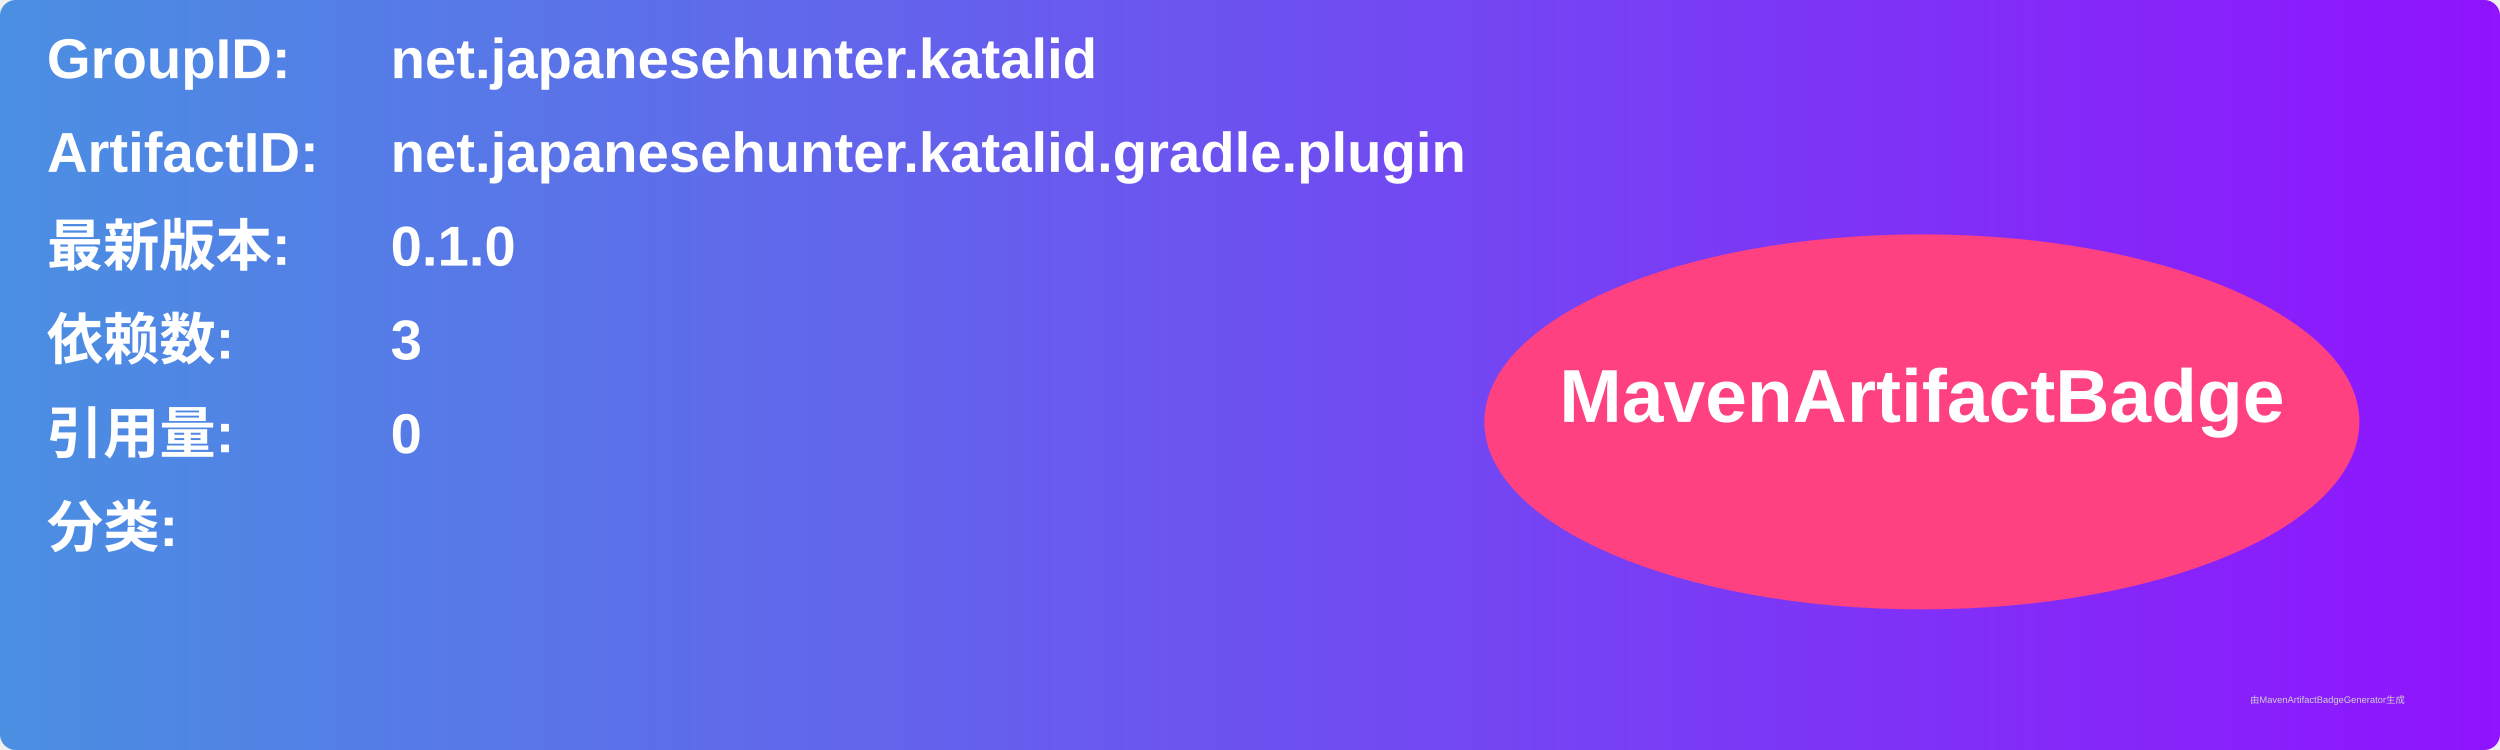
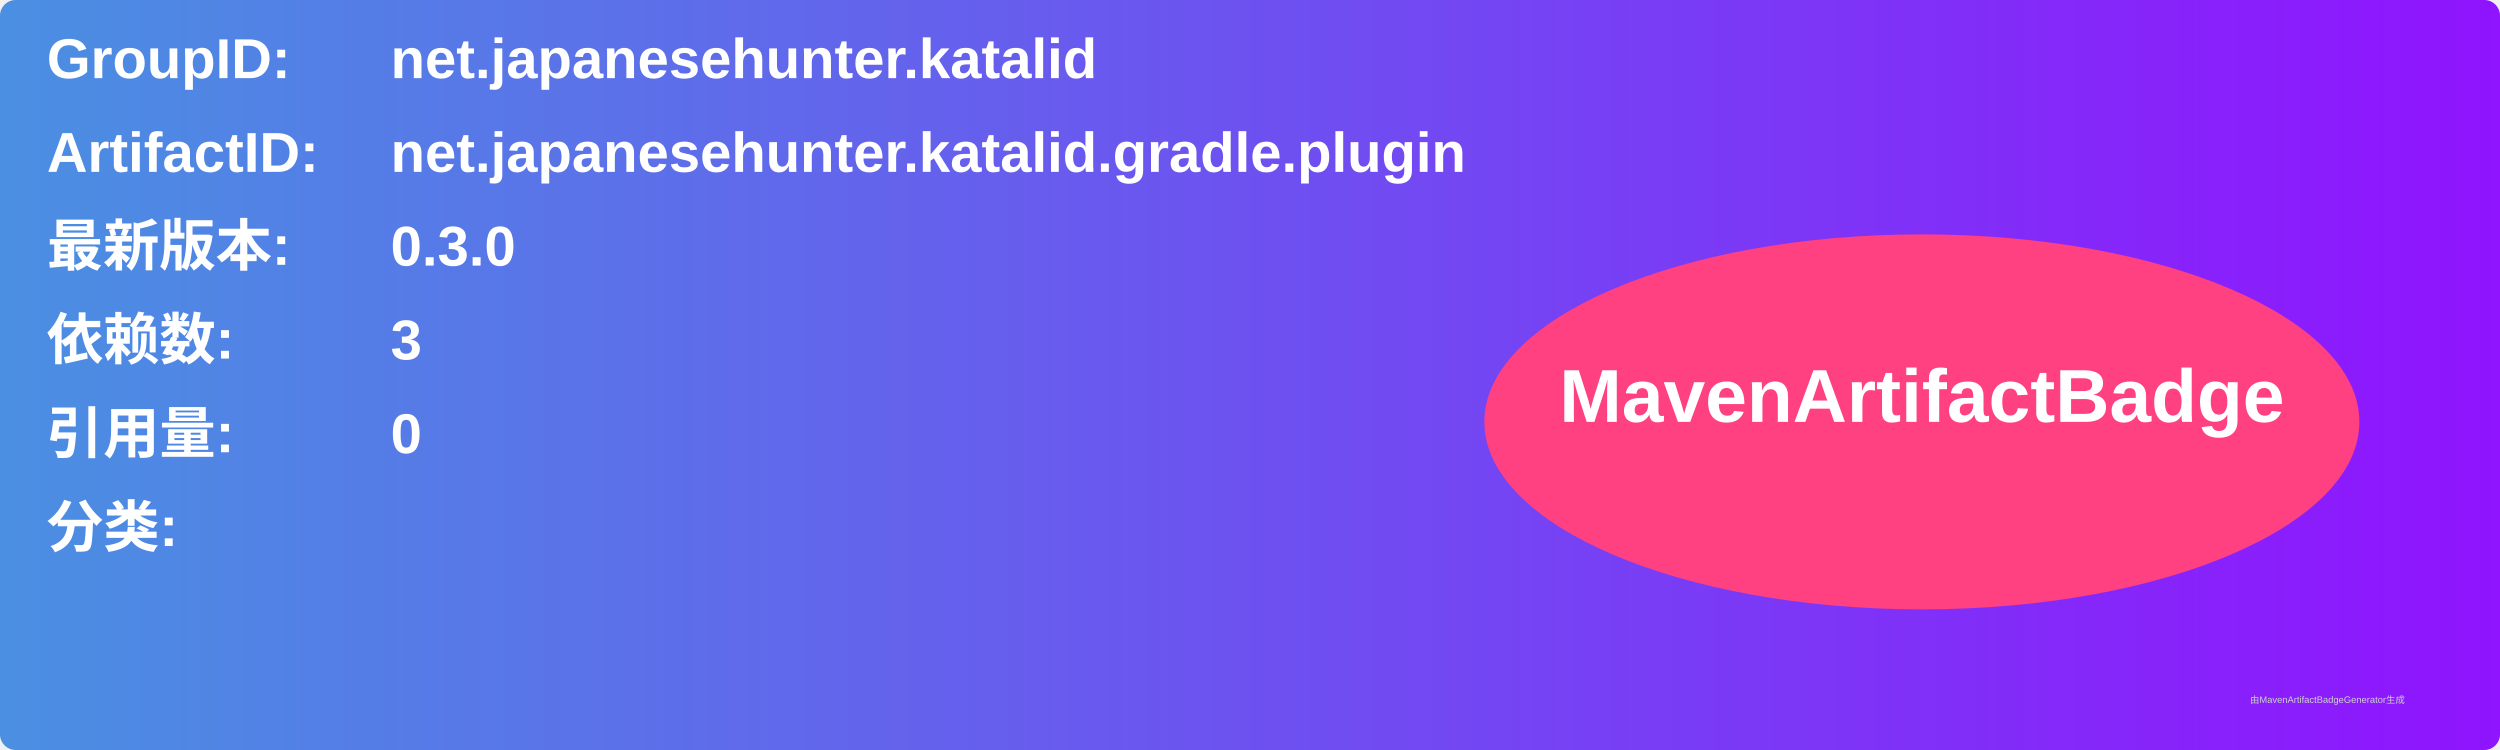
<svg xmlns="http://www.w3.org/2000/svg" width="800" height="240" viewBox="0 0 800 240">
  <linearGradient id="grad" x1="0%" y1="0%" x2="100%" y2="0%">
    <stop offset="0%" stop-color="#4a90e2" />
    <stop offset="100%" stop-color="#9013fe" />
  </linearGradient>
  <rect width="100%" height="100%" rx="5" ry="5" fill="url(#grad)" />
  <g transform="translate(15, 15)">
    <text x="0" y="10" font-family="Arial" font-size="18" fill="white" font-weight="bold" width="260">GroupID:</text>
    <text x="110" y="10" font-family="Arial" font-size="18" fill="white" font-weight="bold" width="460">net.japanesehunter.katalid</text>
    <text x="0" y="40" font-family="Arial" font-size="18" fill="white" font-weight="bold" width="260">ArtifactID:</text>
    <text x="110" y="40" font-family="Arial" font-size="18" fill="white" font-weight="bold" width="460">net.japanesehunter.katalid.gradle.plugin</text>
    <text x="0" y="70" font-family="Arial" font-size="18" fill="white" font-weight="bold">最新版本:</text>
    <text x="110" y="70" font-family="Arial" font-size="18" fill="white" font-weight="bold">
-       <tspan font-weight="bold">0.1.0</tspan>
+       <tspan font-weight="bold">0.3.0</tspan>
    </text>
    <text x="0" y="100" font-family="Arial" font-size="18" fill="white" font-weight="bold">依赖数: </text>
    <text x="110" y="100" font-family="Arial" font-size="18" fill="white">
      <tspan font-weight="bold">3</tspan>
    </text>
    <text x="0" y="130" font-family="Arial" font-size="18" fill="white" font-weight="bold">引用量: </text>
    <text x="110" y="130" font-family="Arial" font-size="18" fill="white">
      <tspan font-weight="bold">0</tspan>
    </text>
    <text x="0" y="160" font-family="Arial" font-size="18" fill="white" font-weight="bold">分类:</text>
    <text x="10" y="190" font-family="Arial" font-size="10" fill="white">
      <tspan font-weight="bold" />
    </text>
    <ellipse cx="600" cy="120" rx="140" ry="60" fill="#ff4081" />
    <text x="600" y="120" text-anchor="middle" font-family="Arial" font-size="24" fill="white" font-weight="bold">MavenArtifactBadge</text>
  </g>
  <text x="720" y="225" font-family="Arial" font-size="3" fill="#d0d0d0">由MavenArtifactBadgeGenerator生成</text>
</svg>
